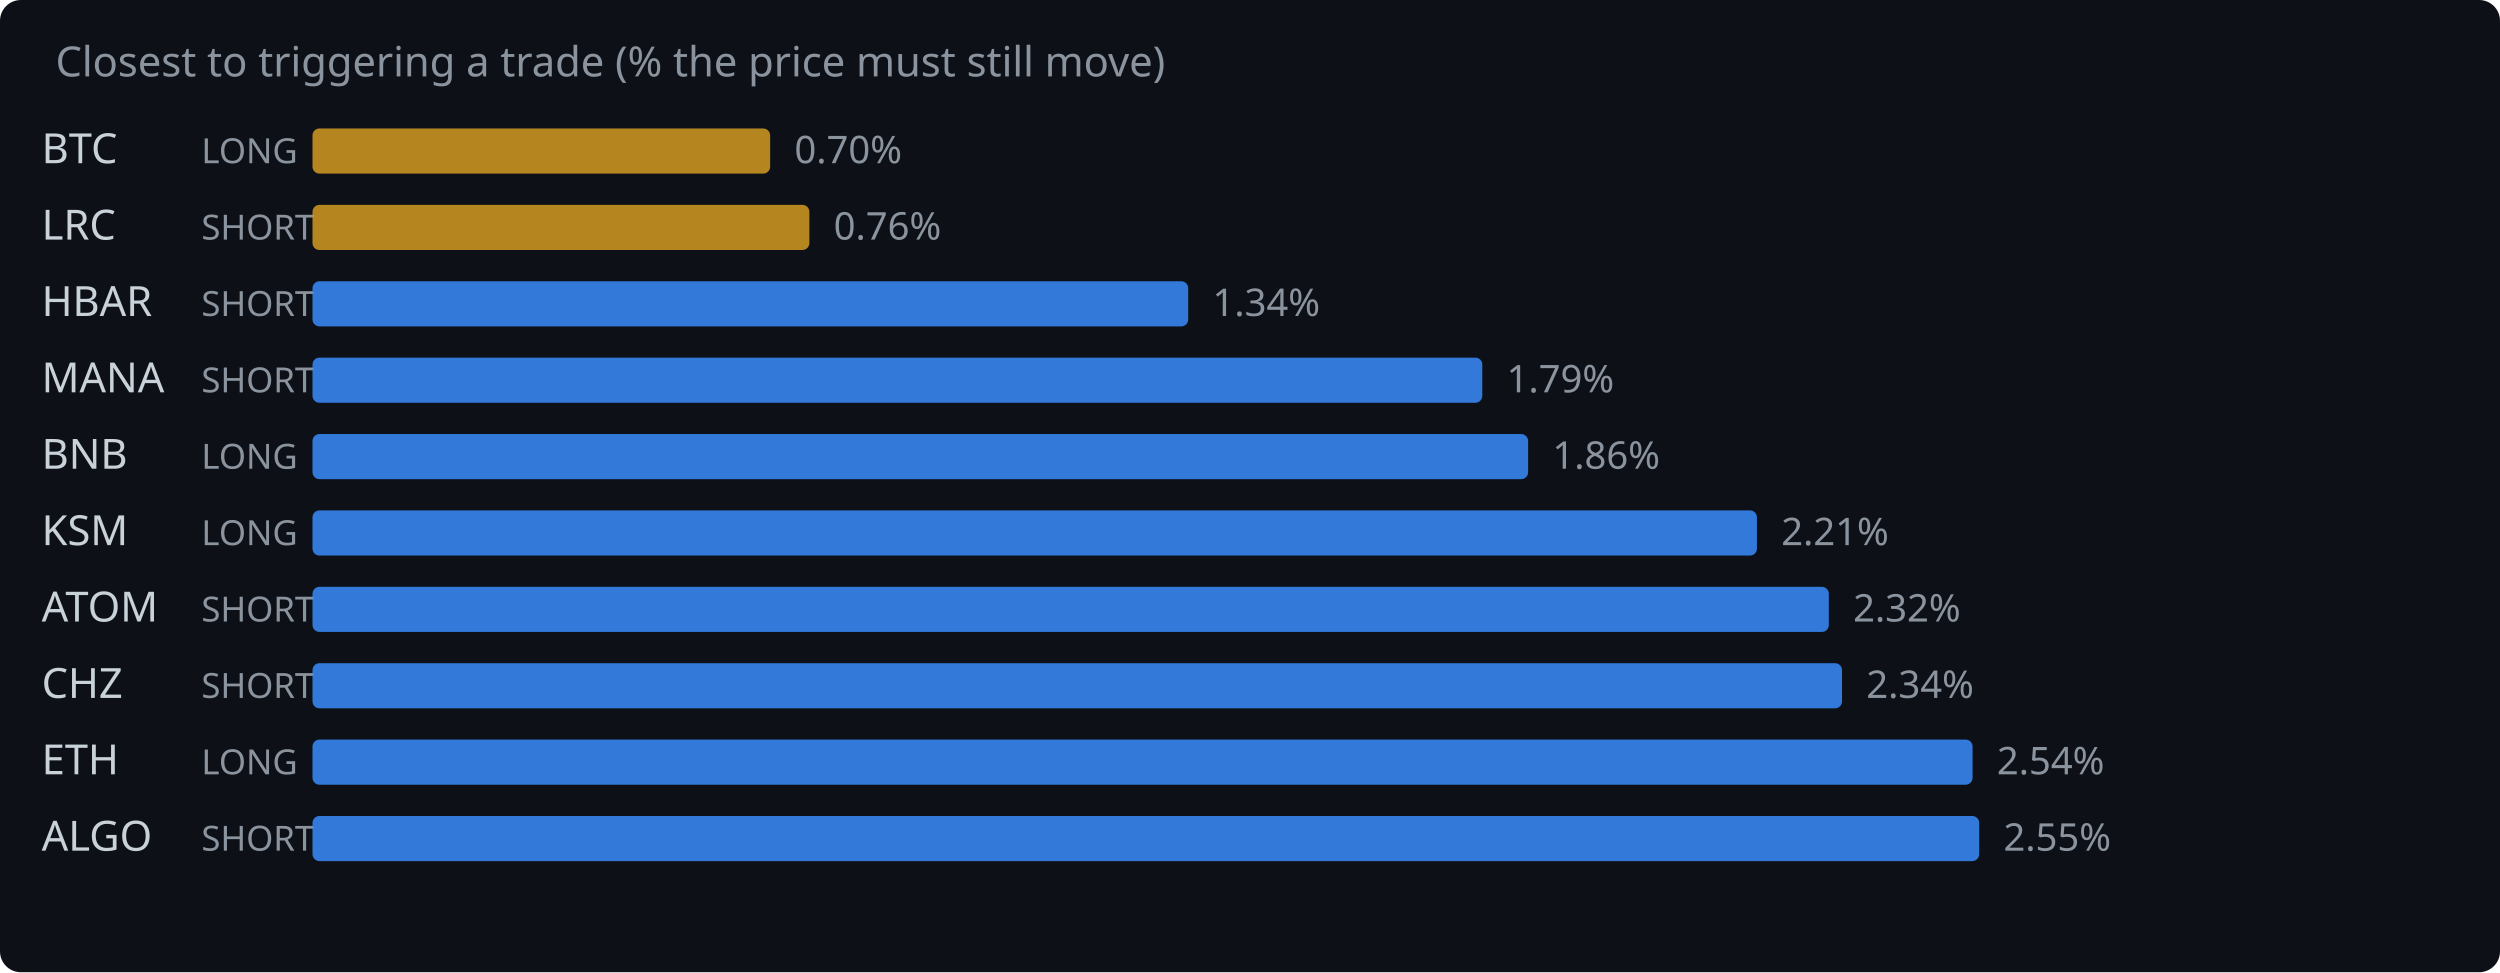
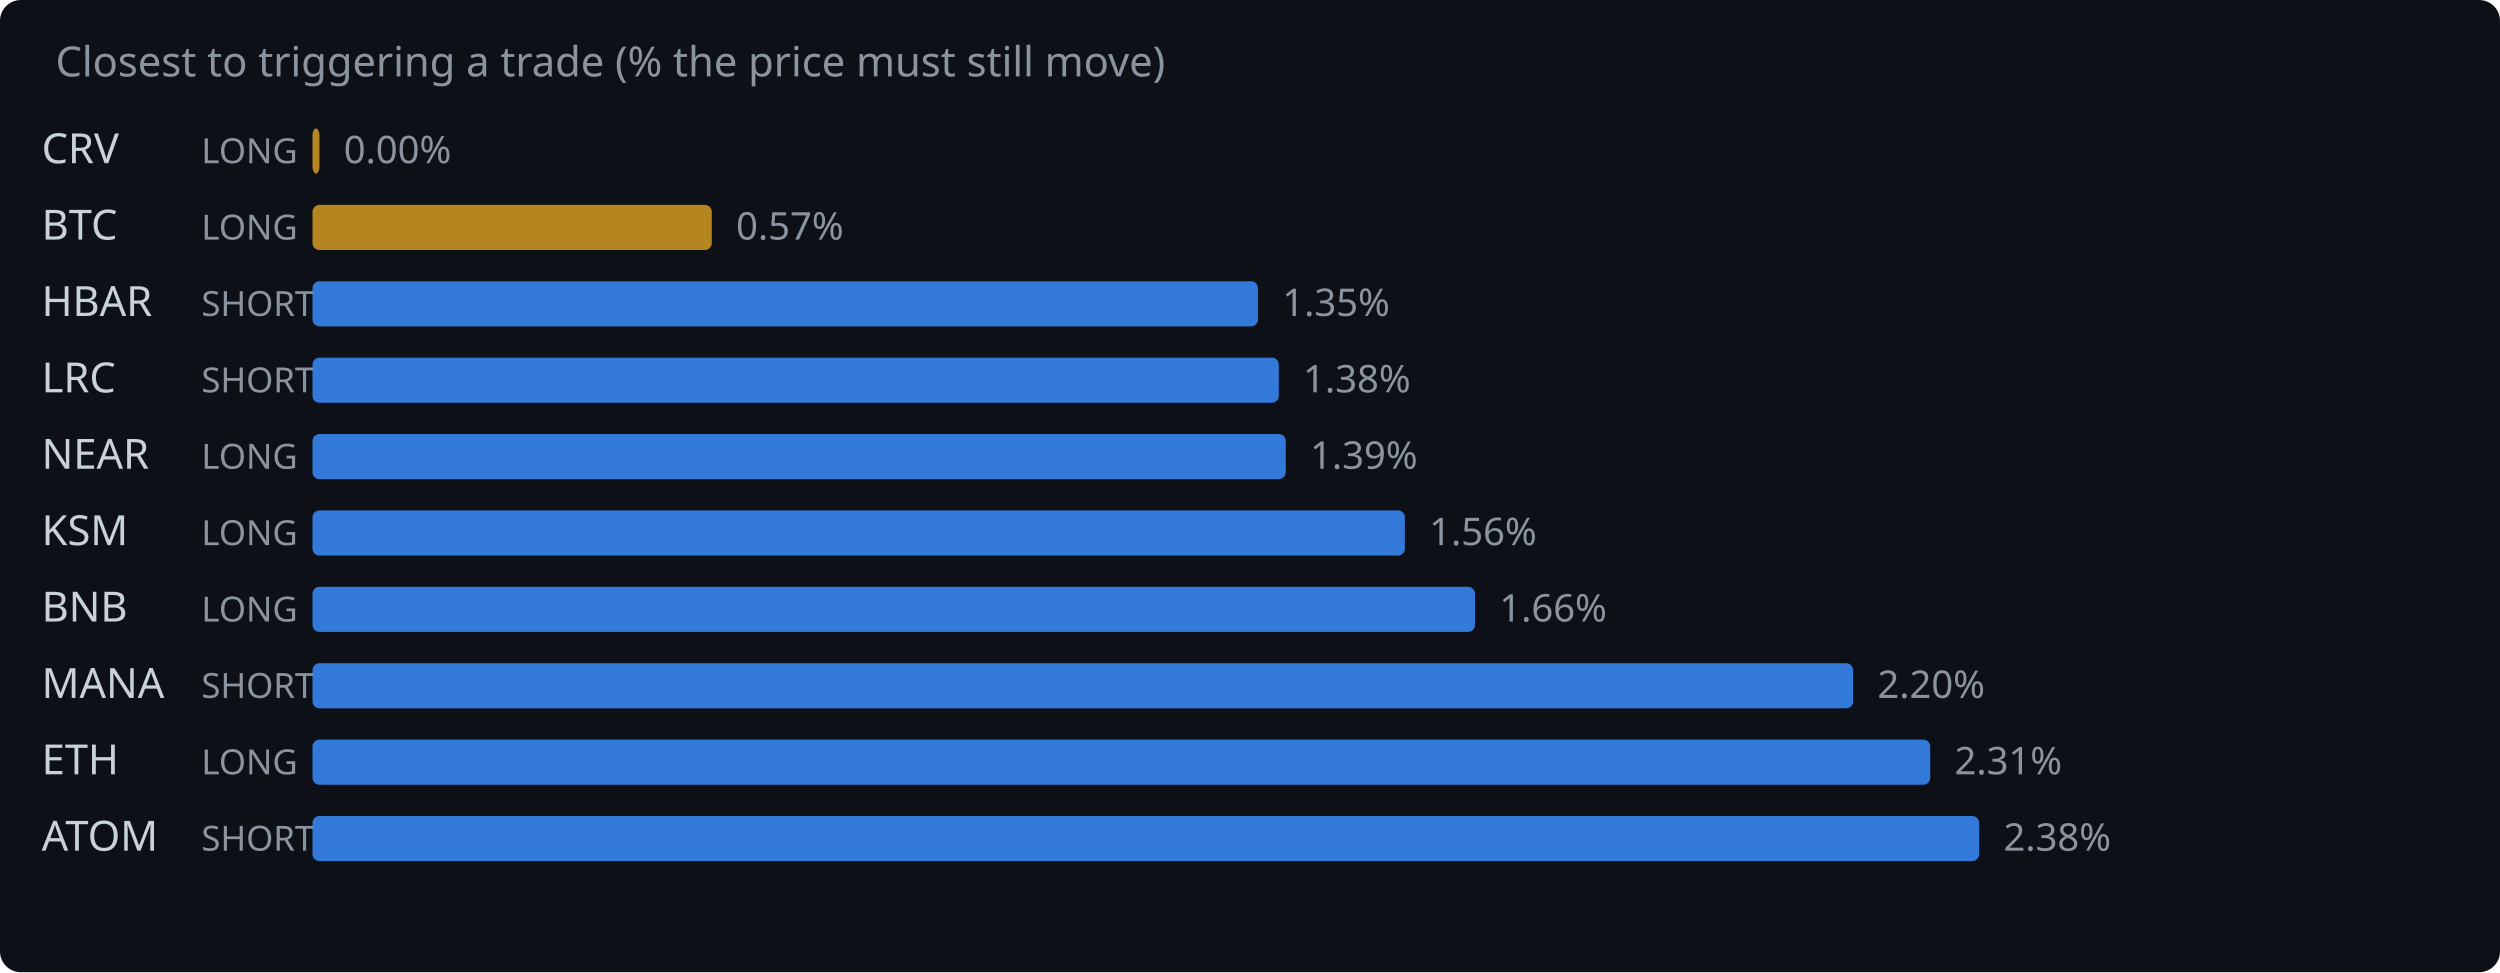
<svg xmlns="http://www.w3.org/2000/svg" width="720" height="280" viewBox="0 0 720 280">
  <rect width="720" height="280" fill="#0d1117" rx="6" />
  <text x="16" y="22" fill="#8b949e" font-family="system-ui,sans-serif" font-size="12">Closest to triggering a trade (% the price must still move)</text>
-   <text x="12" y="47" fill="#c9d1d9" font-family="system-ui,sans-serif" font-size="12">BTC</text>
+   <text x="12" y="47" fill="#c9d1d9" font-family="system-ui,sans-serif" font-size="12">CRV</text>
  <text x="58" y="47" fill="#8b949e" font-family="system-ui,sans-serif" font-size="10">LONG</text>
-   <rect x="90" y="37" width="131.8" height="13" rx="2" fill="#d29922" opacity="0.85" />
-   <text x="228.8" y="47" fill="#8b949e" font-family="system-ui,sans-serif" font-size="11">0.70%</text>
-   <text x="12" y="69" fill="#c9d1d9" font-family="system-ui,sans-serif" font-size="12">LRC</text>
-   <text x="58" y="69" fill="#8b949e" font-family="system-ui,sans-serif" font-size="10">SHORT</text>
-   <rect x="90" y="59" width="143.1" height="13" rx="2" fill="#d29922" opacity="0.85" />
-   <text x="240.1" y="69" fill="#8b949e" font-family="system-ui,sans-serif" font-size="11">0.76%</text>
+   <rect x="90" y="37" width="2.0" height="13" rx="2" fill="#d29922" opacity="0.85" />
+   <text x="99.0" y="47" fill="#8b949e" font-family="system-ui,sans-serif" font-size="11">0.00%</text>
+   <text x="12" y="69" fill="#c9d1d9" font-family="system-ui,sans-serif" font-size="12">BTC</text>
+   <text x="58" y="69" fill="#8b949e" font-family="system-ui,sans-serif" font-size="10">LONG</text>
+   <rect x="90" y="59" width="115.0" height="13" rx="2" fill="#d29922" opacity="0.85" />
+   <text x="212.0" y="69" fill="#8b949e" font-family="system-ui,sans-serif" font-size="11">0.57%</text>
  <text x="12" y="91" fill="#c9d1d9" font-family="system-ui,sans-serif" font-size="12">HBAR</text>
  <text x="58" y="91" fill="#8b949e" font-family="system-ui,sans-serif" font-size="10">SHORT</text>
-   <rect x="90" y="81" width="252.2" height="13" rx="2" fill="#388bfd" opacity="0.85" />
-   <text x="349.2" y="91" fill="#8b949e" font-family="system-ui,sans-serif" font-size="11">1.34%</text>
-   <text x="12" y="113" fill="#c9d1d9" font-family="system-ui,sans-serif" font-size="12">MANA</text>
+   <rect x="90" y="81" width="272.3" height="13" rx="2" fill="#388bfd" opacity="0.85" />
+   <text x="369.3" y="91" fill="#8b949e" font-family="system-ui,sans-serif" font-size="11">1.35%</text>
+   <text x="12" y="113" fill="#c9d1d9" font-family="system-ui,sans-serif" font-size="12">LRC</text>
  <text x="58" y="113" fill="#8b949e" font-family="system-ui,sans-serif" font-size="10">SHORT</text>
-   <rect x="90" y="103" width="336.9" height="13" rx="2" fill="#388bfd" opacity="0.85" />
-   <text x="433.9" y="113" fill="#8b949e" font-family="system-ui,sans-serif" font-size="11">1.79%</text>
-   <text x="12" y="135" fill="#c9d1d9" font-family="system-ui,sans-serif" font-size="12">BNB</text>
+   <rect x="90" y="103" width="278.3" height="13" rx="2" fill="#388bfd" opacity="0.85" />
+   <text x="375.3" y="113" fill="#8b949e" font-family="system-ui,sans-serif" font-size="11">1.38%</text>
+   <text x="12" y="135" fill="#c9d1d9" font-family="system-ui,sans-serif" font-size="12">NEAR</text>
  <text x="58" y="135" fill="#8b949e" font-family="system-ui,sans-serif" font-size="10">LONG</text>
-   <rect x="90" y="125" width="350.1" height="13" rx="2" fill="#388bfd" opacity="0.85" />
-   <text x="447.1" y="135" fill="#8b949e" font-family="system-ui,sans-serif" font-size="11">1.86%</text>
+   <rect x="90" y="125" width="280.3" height="13" rx="2" fill="#388bfd" opacity="0.85" />
+   <text x="377.3" y="135" fill="#8b949e" font-family="system-ui,sans-serif" font-size="11">1.39%</text>
  <text x="12" y="157" fill="#c9d1d9" font-family="system-ui,sans-serif" font-size="12">KSM</text>
  <text x="58" y="157" fill="#8b949e" font-family="system-ui,sans-serif" font-size="10">LONG</text>
-   <rect x="90" y="147" width="416.0" height="13" rx="2" fill="#388bfd" opacity="0.85" />
-   <text x="513.0" y="157" fill="#8b949e" font-family="system-ui,sans-serif" font-size="11">2.21%</text>
-   <text x="12" y="179" fill="#c9d1d9" font-family="system-ui,sans-serif" font-size="12">ATOM</text>
-   <text x="58" y="179" fill="#8b949e" font-family="system-ui,sans-serif" font-size="10">SHORT</text>
-   <rect x="90" y="169" width="436.7" height="13" rx="2" fill="#388bfd" opacity="0.85" />
-   <text x="533.7" y="179" fill="#8b949e" font-family="system-ui,sans-serif" font-size="11">2.32%</text>
-   <text x="12" y="201" fill="#c9d1d9" font-family="system-ui,sans-serif" font-size="12">CHZ</text>
+   <rect x="90" y="147" width="314.6" height="13" rx="2" fill="#388bfd" opacity="0.85" />
+   <text x="411.6" y="157" fill="#8b949e" font-family="system-ui,sans-serif" font-size="11">1.56%</text>
+   <text x="12" y="179" fill="#c9d1d9" font-family="system-ui,sans-serif" font-size="12">BNB</text>
+   <text x="58" y="179" fill="#8b949e" font-family="system-ui,sans-serif" font-size="10">LONG</text>
+   <rect x="90" y="169" width="334.8" height="13" rx="2" fill="#388bfd" opacity="0.85" />
+   <text x="431.8" y="179" fill="#8b949e" font-family="system-ui,sans-serif" font-size="11">1.66%</text>
+   <text x="12" y="201" fill="#c9d1d9" font-family="system-ui,sans-serif" font-size="12">MANA</text>
  <text x="58" y="201" fill="#8b949e" font-family="system-ui,sans-serif" font-size="10">SHORT</text>
-   <rect x="90" y="191" width="440.5" height="13" rx="2" fill="#388bfd" opacity="0.85" />
-   <text x="537.5" y="201" fill="#8b949e" font-family="system-ui,sans-serif" font-size="11">2.34%</text>
+   <rect x="90" y="191" width="443.7" height="13" rx="2" fill="#388bfd" opacity="0.85" />
+   <text x="540.7" y="201" fill="#8b949e" font-family="system-ui,sans-serif" font-size="11">2.20%</text>
  <text x="12" y="223" fill="#c9d1d9" font-family="system-ui,sans-serif" font-size="12">ETH</text>
  <text x="58" y="223" fill="#8b949e" font-family="system-ui,sans-serif" font-size="10">LONG</text>
-   <rect x="90" y="213" width="478.1" height="13" rx="2" fill="#388bfd" opacity="0.85" />
-   <text x="575.1" y="223" fill="#8b949e" font-family="system-ui,sans-serif" font-size="11">2.54%</text>
-   <text x="12" y="245" fill="#c9d1d9" font-family="system-ui,sans-serif" font-size="12">ALGO</text>
+   <rect x="90" y="213" width="465.9" height="13" rx="2" fill="#388bfd" opacity="0.85" />
+   <text x="562.9" y="223" fill="#8b949e" font-family="system-ui,sans-serif" font-size="11">2.31%</text>
+   <text x="12" y="245" fill="#c9d1d9" font-family="system-ui,sans-serif" font-size="12">ATOM</text>
  <text x="58" y="245" fill="#8b949e" font-family="system-ui,sans-serif" font-size="10">SHORT</text>
  <rect x="90" y="235" width="480.0" height="13" rx="2" fill="#388bfd" opacity="0.85" />
-   <text x="577.0" y="245" fill="#8b949e" font-family="system-ui,sans-serif" font-size="11">2.55%</text>
+   <text x="577.0" y="245" fill="#8b949e" font-family="system-ui,sans-serif" font-size="11">2.38%</text>
</svg>
